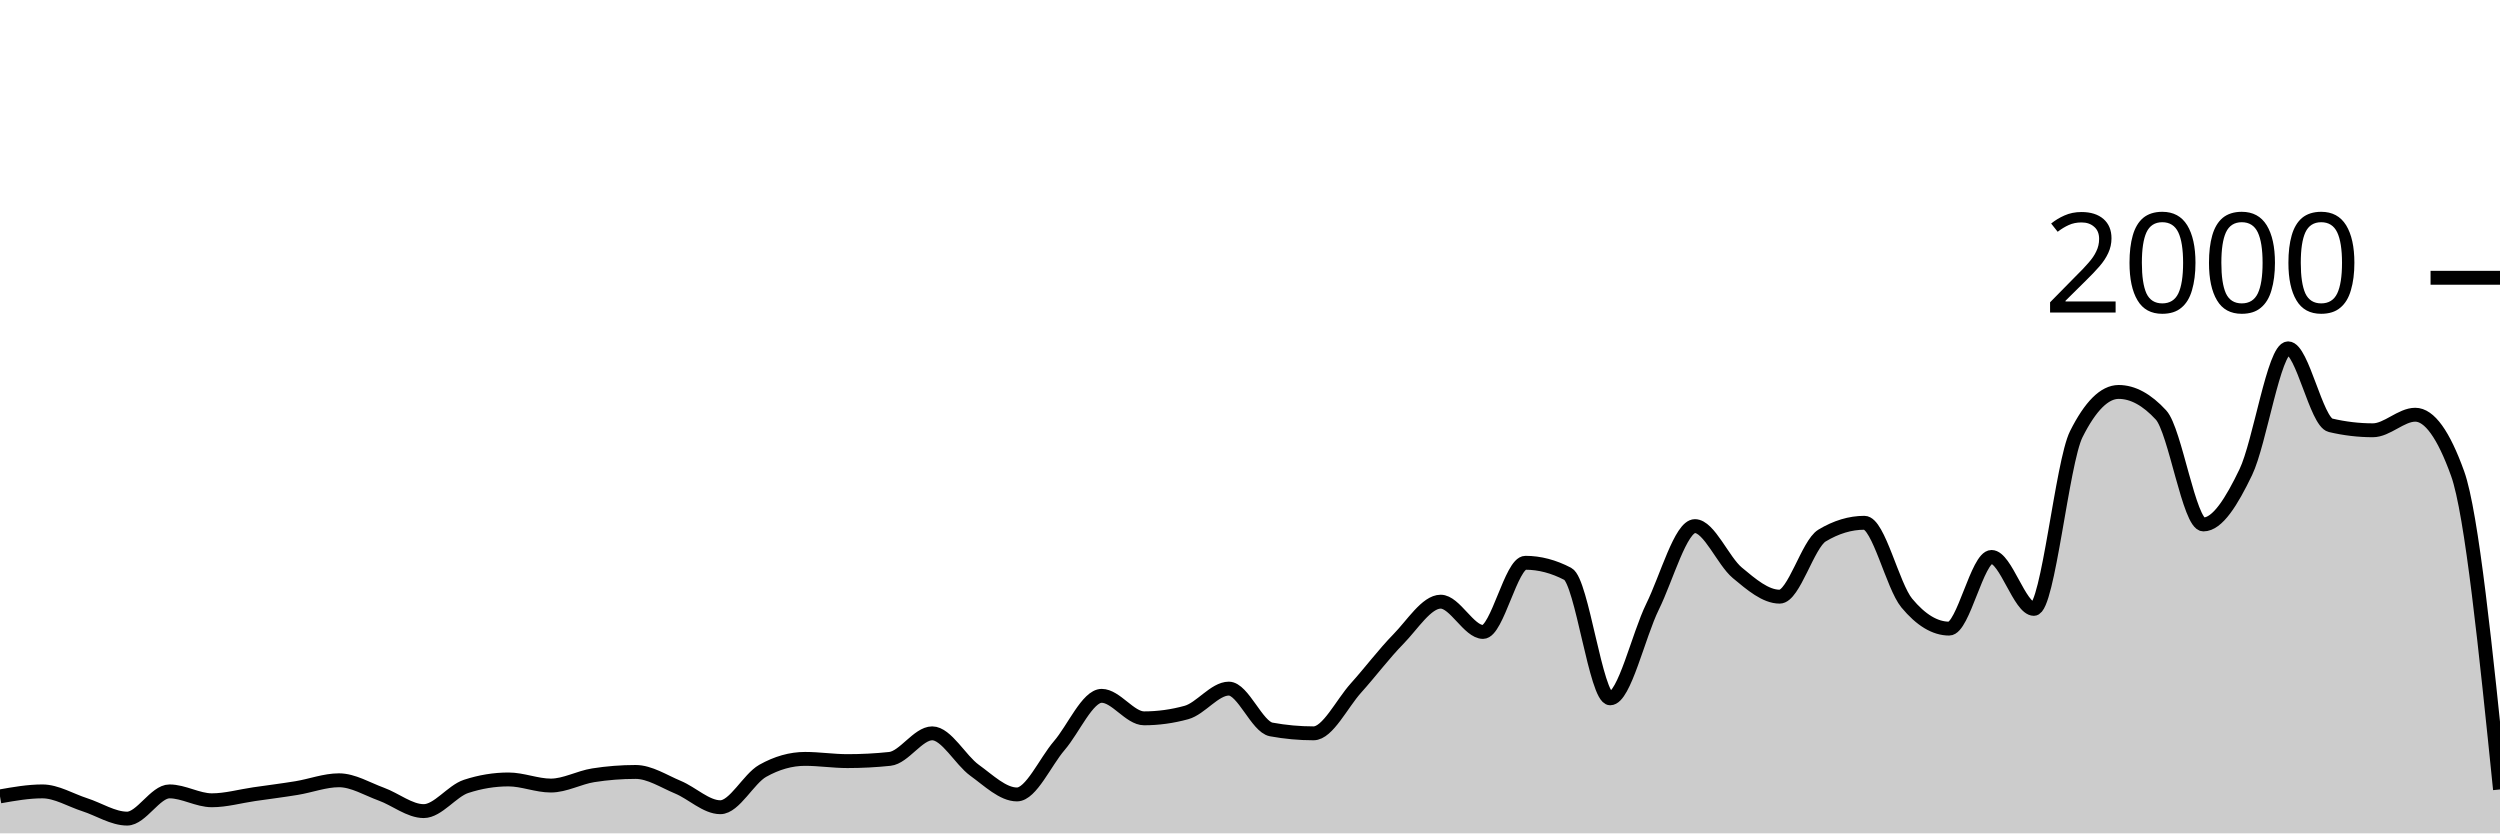
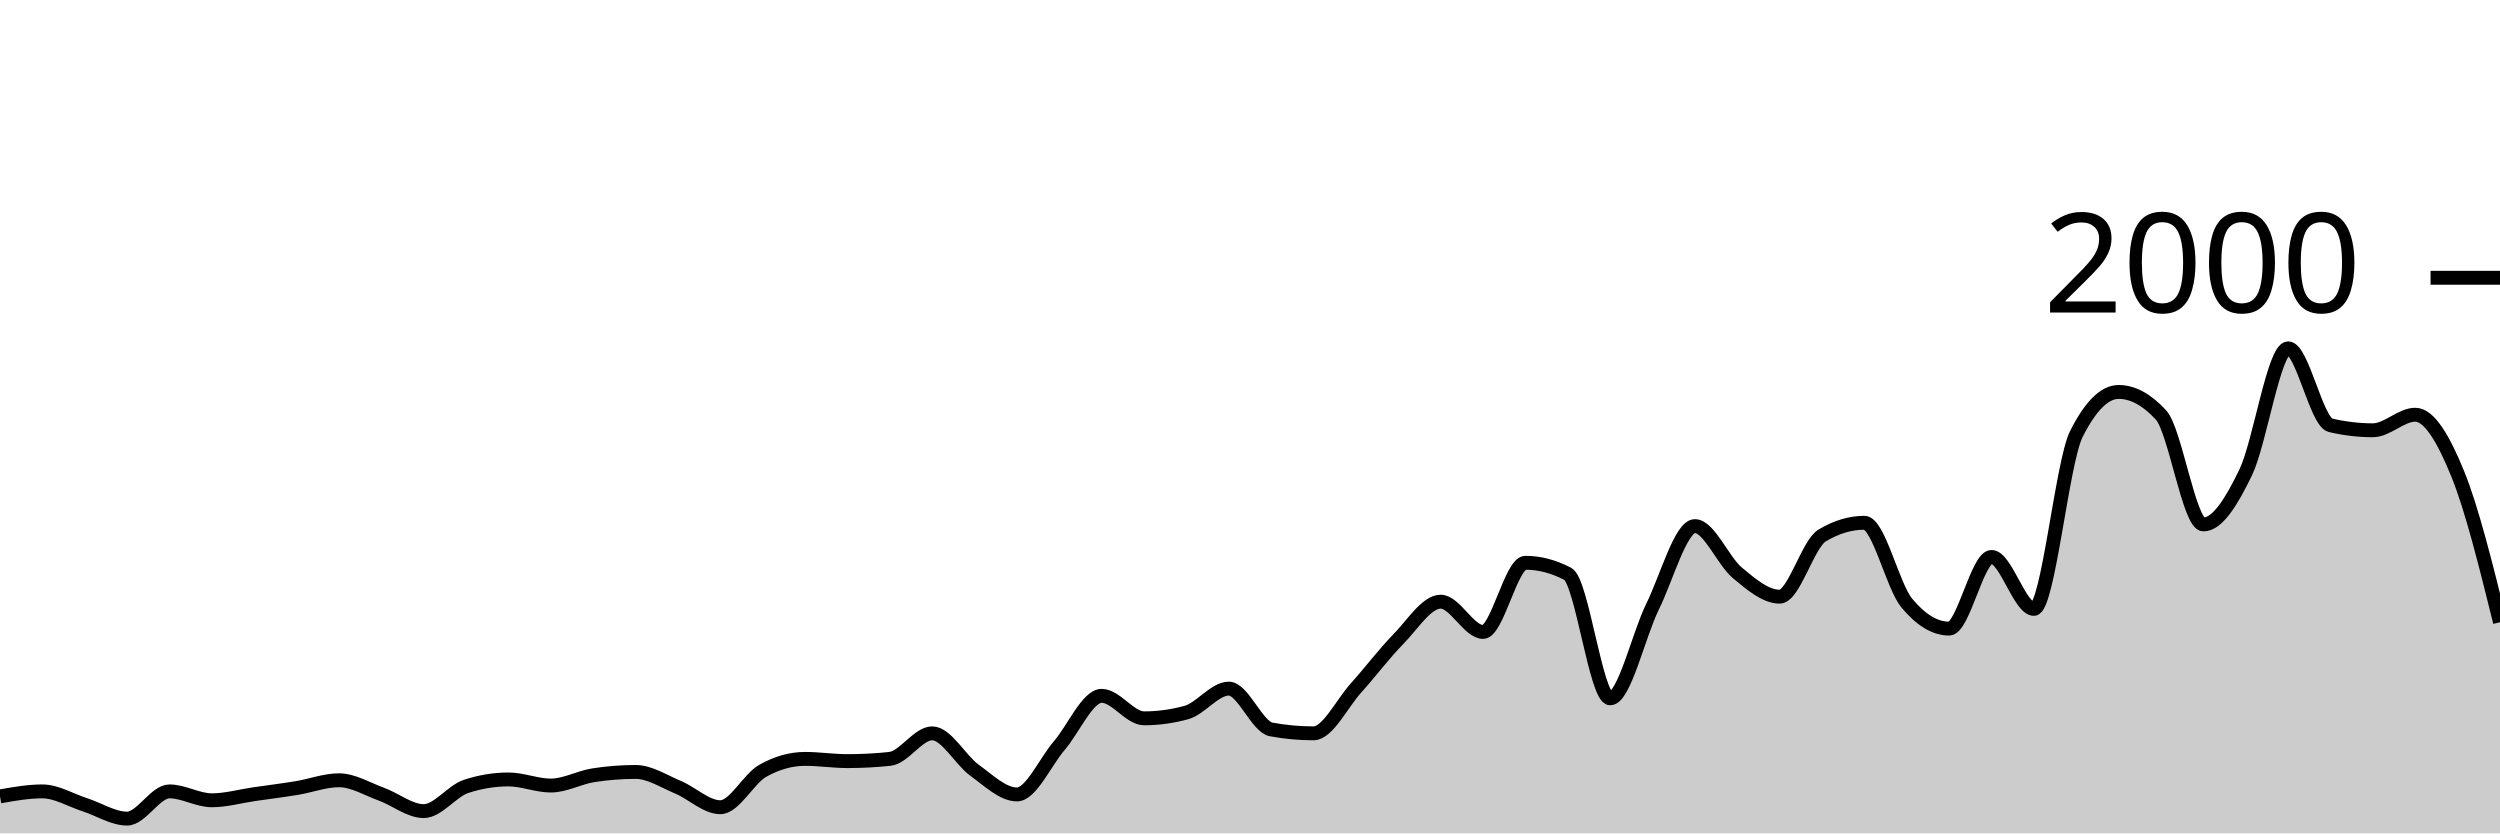
<svg xmlns="http://www.w3.org/2000/svg" viewBox="0 0 180 60">
  <g transform="translate(0,20)">
-     <path class="area" fill="rgba(0, 0, 0, 0.2)" d="M0,37.34C1.017,37.16,2.034,36.98,3.051,36.98C4.068,36.98,5.085,37.613,6.102,37.94C7.119,38.267,8.136,38.94,9.153,38.94C10.169,38.94,11.186,36.98,12.203,36.98C13.22,36.98,14.237,37.62,15.254,37.62C16.271,37.62,17.288,37.327,18.305,37.18C19.322,37.033,20.339,36.907,21.356,36.74C22.373,36.573,23.39,36.18,24.407,36.18C25.424,36.18,26.441,36.81,27.458,37.18C28.475,37.55,29.492,38.4,30.508,38.4C31.525,38.4,32.542,36.953,33.559,36.62C34.576,36.287,35.593,36.12,36.61,36.12C37.627,36.12,38.644,36.56,39.661,36.56C40.678,36.56,41.695,35.98,42.712,35.82C43.729,35.66,44.746,35.58,45.763,35.58C46.78,35.58,47.797,36.257,48.814,36.68C49.831,37.103,50.847,38.12,51.864,38.12C52.881,38.12,53.898,36.073,54.915,35.5C55.932,34.927,56.949,34.64,57.966,34.64C58.983,34.64,60,34.8,61.017,34.8C62.034,34.8,63.051,34.747,64.068,34.64C65.085,34.533,66.102,32.8,67.119,32.8C68.136,32.8,69.153,34.727,70.169,35.46C71.186,36.193,72.203,37.2,73.22,37.2C74.237,37.2,75.254,34.863,76.271,33.68C77.288,32.497,78.305,30.1,79.322,30.1C80.339,30.1,81.356,31.72,82.373,31.72C83.39,31.72,84.407,31.58,85.424,31.3C86.441,31.02,87.458,29.58,88.475,29.58C89.492,29.58,90.508,32.333,91.525,32.52C92.542,32.707,93.559,32.8,94.576,32.8C95.593,32.8,96.61,30.67,97.627,29.54C98.644,28.41,99.661,27.057,100.678,26.02C101.695,24.983,102.712,23.32,103.729,23.32C104.746,23.32,105.763,25.5,106.78,25.5C107.797,25.5,108.814,20.52,109.831,20.52C110.847,20.52,111.864,20.787,112.881,21.32C113.898,21.853,114.915,30.28,115.932,30.28C116.949,30.28,117.966,25.747,118.983,23.68C120,21.613,121.017,17.88,122.034,17.88C123.051,17.88,124.068,20.393,125.085,21.24C126.102,22.087,127.119,22.96,128.136,22.96C129.153,22.96,130.169,19.173,131.186,18.56C132.203,17.947,133.22,17.64,134.237,17.64C135.254,17.64,136.271,22.193,137.288,23.42C138.305,24.647,139.322,25.26,140.339,25.26C141.356,25.26,142.373,20.1,143.39,20.1C144.407,20.1,145.424,23.84,146.441,23.84C147.458,23.84,148.475,13.287,149.492,11.26C150.508,9.233,151.525,8.22,152.542,8.22C153.559,8.22,154.576,8.773,155.593,9.88C156.61,10.987,157.627,17.76,158.644,17.76C159.661,17.76,160.678,16.113,161.695,14C162.712,11.887,163.729,5.08,164.746,5.08C165.763,5.08,166.78,10.38,167.797,10.62C168.814,10.86,169.831,10.98,170.847,10.98C171.864,10.98,172.881,9.86,173.898,9.86C174.915,9.86,175.932,11.273,176.949,14.1C177.966,16.927,178.983,26.883,180,36.84L180,40C178.983,40,177.966,40,176.949,40C175.932,40,174.915,40,173.898,40C172.881,40,171.864,40,170.847,40C169.831,40,168.814,40,167.797,40C166.78,40,165.763,40,164.746,40C163.729,40,162.712,40,161.695,40C160.678,40,159.661,40,158.644,40C157.627,40,156.61,40,155.593,40C154.576,40,153.559,40,152.542,40C151.525,40,150.508,40,149.492,40C148.475,40,147.458,40,146.441,40C145.424,40,144.407,40,143.39,40C142.373,40,141.356,40,140.339,40C139.322,40,138.305,40,137.288,40C136.271,40,135.254,40,134.237,40C133.22,40,132.203,40,131.186,40C130.169,40,129.153,40,128.136,40C127.119,40,126.102,40,125.085,40C124.068,40,123.051,40,122.034,40C121.017,40,120,40,118.983,40C117.966,40,116.949,40,115.932,40C114.915,40,113.898,40,112.881,40C111.864,40,110.847,40,109.831,40C108.814,40,107.797,40,106.78,40C105.763,40,104.746,40,103.729,40C102.712,40,101.695,40,100.678,40C99.661,40,98.644,40,97.627,40C96.61,40,95.593,40,94.576,40C93.559,40,92.542,40,91.525,40C90.508,40,89.492,40,88.475,40C87.458,40,86.441,40,85.424,40C84.407,40,83.39,40,82.373,40C81.356,40,80.339,40,79.322,40C78.305,40,77.288,40,76.271,40C75.254,40,74.237,40,73.22,40C72.203,40,71.186,40,70.169,40C69.153,40,68.136,40,67.119,40C66.102,40,65.085,40,64.068,40C63.051,40,62.034,40,61.017,40C60,40,58.983,40,57.966,40C56.949,40,55.932,40,54.915,40C53.898,40,52.881,40,51.864,40C50.847,40,49.831,40,48.814,40C47.797,40,46.78,40,45.763,40C44.746,40,43.729,40,42.712,40C41.695,40,40.678,40,39.661,40C38.644,40,37.627,40,36.61,40C35.593,40,34.576,40,33.559,40C32.542,40,31.525,40,30.508,40C29.492,40,28.475,40,27.458,40C26.441,40,25.424,40,24.407,40C23.39,40,22.373,40,21.356,40C20.339,40,19.322,40,18.305,40C17.288,40,16.271,40,15.254,40C14.237,40,13.22,40,12.203,40C11.186,40,10.169,40,9.153,40C8.136,40,7.119,40,6.102,40C5.085,40,4.068,40,3.051,40C2.034,40,1.017,40,0,40Z" />
-     <path class="line" stroke="black" fill="none" d="M0,37.34C1.017,37.16,2.034,36.98,3.051,36.98C4.068,36.98,5.085,37.613,6.102,37.94C7.119,38.267,8.136,38.94,9.153,38.94C10.169,38.94,11.186,36.98,12.203,36.98C13.22,36.98,14.237,37.62,15.254,37.62C16.271,37.62,17.288,37.327,18.305,37.18C19.322,37.033,20.339,36.907,21.356,36.74C22.373,36.573,23.39,36.18,24.407,36.18C25.424,36.18,26.441,36.81,27.458,37.18C28.475,37.55,29.492,38.4,30.508,38.4C31.525,38.4,32.542,36.953,33.559,36.62C34.576,36.287,35.593,36.12,36.61,36.12C37.627,36.12,38.644,36.56,39.661,36.56C40.678,36.56,41.695,35.98,42.712,35.82C43.729,35.66,44.746,35.58,45.763,35.58C46.78,35.58,47.797,36.257,48.814,36.68C49.831,37.103,50.847,38.12,51.864,38.12C52.881,38.12,53.898,36.073,54.915,35.5C55.932,34.927,56.949,34.64,57.966,34.64C58.983,34.64,60,34.8,61.017,34.8C62.034,34.8,63.051,34.747,64.068,34.64C65.085,34.533,66.102,32.8,67.119,32.8C68.136,32.8,69.153,34.727,70.169,35.46C71.186,36.193,72.203,37.2,73.22,37.2C74.237,37.2,75.254,34.863,76.271,33.68C77.288,32.497,78.305,30.1,79.322,30.1C80.339,30.1,81.356,31.72,82.373,31.72C83.39,31.72,84.407,31.58,85.424,31.3C86.441,31.02,87.458,29.58,88.475,29.58C89.492,29.58,90.508,32.333,91.525,32.52C92.542,32.707,93.559,32.8,94.576,32.8C95.593,32.8,96.61,30.67,97.627,29.54C98.644,28.41,99.661,27.057,100.678,26.02C101.695,24.983,102.712,23.32,103.729,23.32C104.746,23.32,105.763,25.5,106.78,25.5C107.797,25.5,108.814,20.52,109.831,20.52C110.847,20.52,111.864,20.787,112.881,21.32C113.898,21.853,114.915,30.28,115.932,30.28C116.949,30.28,117.966,25.747,118.983,23.68C120,21.613,121.017,17.88,122.034,17.88C123.051,17.88,124.068,20.393,125.085,21.24C126.102,22.087,127.119,22.96,128.136,22.96C129.153,22.96,130.169,19.173,131.186,18.56C132.203,17.947,133.22,17.64,134.237,17.64C135.254,17.64,136.271,22.193,137.288,23.42C138.305,24.647,139.322,25.26,140.339,25.26C141.356,25.26,142.373,20.1,143.39,20.1C144.407,20.1,145.424,23.84,146.441,23.84C147.458,23.84,148.475,13.287,149.492,11.26C150.508,9.233,151.525,8.22,152.542,8.22C153.559,8.22,154.576,8.773,155.593,9.88C156.61,10.987,157.627,17.76,158.644,17.76C159.661,17.76,160.678,16.113,161.695,14C162.712,11.887,163.729,5.08,164.746,5.08C165.763,5.08,166.78,10.38,167.797,10.62C168.814,10.86,169.831,10.98,170.847,10.98C171.864,10.98,172.881,9.86,173.898,9.86C174.915,9.86,175.932,11.273,176.949,14.1C177.966,16.927,178.983,26.883,180,36.84" />
+     <path class="area" fill="rgba(0, 0, 0, 0.2)" d="M0,37.34C1.017,37.16,2.034,36.98,3.051,36.98C4.068,36.98,5.085,37.613,6.102,37.94C7.119,38.267,8.136,38.94,9.153,38.94C10.169,38.94,11.186,36.98,12.203,36.98C13.22,36.98,14.237,37.62,15.254,37.62C16.271,37.62,17.288,37.327,18.305,37.18C19.322,37.033,20.339,36.907,21.356,36.74C22.373,36.573,23.39,36.18,24.407,36.18C25.424,36.18,26.441,36.81,27.458,37.18C28.475,37.55,29.492,38.4,30.508,38.4C31.525,38.4,32.542,36.953,33.559,36.62C34.576,36.287,35.593,36.12,36.61,36.12C37.627,36.12,38.644,36.56,39.661,36.56C40.678,36.56,41.695,35.98,42.712,35.82C43.729,35.66,44.746,35.58,45.763,35.58C46.78,35.58,47.797,36.257,48.814,36.68C49.831,37.103,50.847,38.12,51.864,38.12C52.881,38.12,53.898,36.073,54.915,35.5C55.932,34.927,56.949,34.64,57.966,34.64C58.983,34.64,60,34.8,61.017,34.8C62.034,34.8,63.051,34.747,64.068,34.64C65.085,34.533,66.102,32.8,67.119,32.8C68.136,32.8,69.153,34.727,70.169,35.46C71.186,36.193,72.203,37.2,73.22,37.2C74.237,37.2,75.254,34.863,76.271,33.68C77.288,32.497,78.305,30.1,79.322,30.1C80.339,30.1,81.356,31.72,82.373,31.72C83.39,31.72,84.407,31.58,85.424,31.3C86.441,31.02,87.458,29.58,88.475,29.58C89.492,29.58,90.508,32.333,91.525,32.52C92.542,32.707,93.559,32.8,94.576,32.8C95.593,32.8,96.61,30.67,97.627,29.54C98.644,28.41,99.661,27.057,100.678,26.02C101.695,24.983,102.712,23.32,103.729,23.32C104.746,23.32,105.763,25.5,106.78,25.5C107.797,25.5,108.814,20.52,109.831,20.52C110.847,20.52,111.864,20.787,112.881,21.32C113.898,21.853,114.915,30.28,115.932,30.28C116.949,30.28,117.966,25.747,118.983,23.68C120,21.613,121.017,17.88,122.034,17.88C123.051,17.88,124.068,20.393,125.085,21.24C126.102,22.087,127.119,22.96,128.136,22.96C129.153,22.96,130.169,19.173,131.186,18.56C132.203,17.947,133.22,17.64,134.237,17.64C135.254,17.64,136.271,22.193,137.288,23.42C138.305,24.647,139.322,25.26,140.339,25.26C141.356,25.26,142.373,20.1,143.39,20.1C144.407,20.1,145.424,23.84,146.441,23.84C147.458,23.84,148.475,13.287,149.492,11.26C150.508,9.233,151.525,8.22,152.542,8.22C153.559,8.22,154.576,8.773,155.593,9.88C156.61,10.987,157.627,17.76,158.644,17.76C159.661,17.76,160.678,16.113,161.695,14C162.712,11.887,163.729,5.08,164.746,5.08C165.763,5.08,166.78,10.38,167.797,10.62C168.814,10.86,169.831,10.98,170.847,10.98C171.864,10.98,172.881,9.86,173.898,9.86C174.915,9.86,175.932,11.61,176.949,14.1C177.966,16.59,178.983,20.695,180,24.8L180,40C178.983,40,177.966,40,176.949,40C175.932,40,174.915,40,173.898,40C172.881,40,171.864,40,170.847,40C169.831,40,168.814,40,167.797,40C166.78,40,165.763,40,164.746,40C163.729,40,162.712,40,161.695,40C160.678,40,159.661,40,158.644,40C157.627,40,156.61,40,155.593,40C154.576,40,153.559,40,152.542,40C151.525,40,150.508,40,149.492,40C148.475,40,147.458,40,146.441,40C145.424,40,144.407,40,143.39,40C142.373,40,141.356,40,140.339,40C139.322,40,138.305,40,137.288,40C136.271,40,135.254,40,134.237,40C133.22,40,132.203,40,131.186,40C130.169,40,129.153,40,128.136,40C127.119,40,126.102,40,125.085,40C124.068,40,123.051,40,122.034,40C121.017,40,120,40,118.983,40C117.966,40,116.949,40,115.932,40C114.915,40,113.898,40,112.881,40C111.864,40,110.847,40,109.831,40C108.814,40,107.797,40,106.78,40C105.763,40,104.746,40,103.729,40C102.712,40,101.695,40,100.678,40C99.661,40,98.644,40,97.627,40C96.61,40,95.593,40,94.576,40C93.559,40,92.542,40,91.525,40C90.508,40,89.492,40,88.475,40C87.458,40,86.441,40,85.424,40C84.407,40,83.39,40,82.373,40C81.356,40,80.339,40,79.322,40C78.305,40,77.288,40,76.271,40C75.254,40,74.237,40,73.22,40C72.203,40,71.186,40,70.169,40C69.153,40,68.136,40,67.119,40C66.102,40,65.085,40,64.068,40C63.051,40,62.034,40,61.017,40C60,40,58.983,40,57.966,40C56.949,40,55.932,40,54.915,40C53.898,40,52.881,40,51.864,40C50.847,40,49.831,40,48.814,40C47.797,40,46.78,40,45.763,40C44.746,40,43.729,40,42.712,40C41.695,40,40.678,40,39.661,40C38.644,40,37.627,40,36.61,40C35.593,40,34.576,40,33.559,40C32.542,40,31.525,40,30.508,40C29.492,40,28.475,40,27.458,40C26.441,40,25.424,40,24.407,40C23.39,40,22.373,40,21.356,40C20.339,40,19.322,40,18.305,40C17.288,40,16.271,40,15.254,40C14.237,40,13.22,40,12.203,40C11.186,40,10.169,40,9.153,40C8.136,40,7.119,40,6.102,40C5.085,40,4.068,40,3.051,40C2.034,40,1.017,40,0,40Z" />
+     <path class="line" stroke="black" fill="none" d="M0,37.34C1.017,37.16,2.034,36.98,3.051,36.98C4.068,36.98,5.085,37.613,6.102,37.94C7.119,38.267,8.136,38.94,9.153,38.94C10.169,38.94,11.186,36.98,12.203,36.98C13.22,36.98,14.237,37.62,15.254,37.62C16.271,37.62,17.288,37.327,18.305,37.18C19.322,37.033,20.339,36.907,21.356,36.74C22.373,36.573,23.39,36.18,24.407,36.18C25.424,36.18,26.441,36.81,27.458,37.18C28.475,37.55,29.492,38.4,30.508,38.4C31.525,38.4,32.542,36.953,33.559,36.62C34.576,36.287,35.593,36.12,36.61,36.12C37.627,36.12,38.644,36.56,39.661,36.56C40.678,36.56,41.695,35.98,42.712,35.82C43.729,35.66,44.746,35.58,45.763,35.58C46.78,35.58,47.797,36.257,48.814,36.68C49.831,37.103,50.847,38.12,51.864,38.12C52.881,38.12,53.898,36.073,54.915,35.5C55.932,34.927,56.949,34.64,57.966,34.64C58.983,34.64,60,34.8,61.017,34.8C62.034,34.8,63.051,34.747,64.068,34.64C65.085,34.533,66.102,32.8,67.119,32.8C68.136,32.8,69.153,34.727,70.169,35.46C71.186,36.193,72.203,37.2,73.22,37.2C74.237,37.2,75.254,34.863,76.271,33.68C77.288,32.497,78.305,30.1,79.322,30.1C80.339,30.1,81.356,31.72,82.373,31.72C83.39,31.72,84.407,31.58,85.424,31.3C86.441,31.02,87.458,29.58,88.475,29.58C89.492,29.58,90.508,32.333,91.525,32.52C92.542,32.707,93.559,32.8,94.576,32.8C95.593,32.8,96.61,30.67,97.627,29.54C98.644,28.41,99.661,27.057,100.678,26.02C101.695,24.983,102.712,23.32,103.729,23.32C104.746,23.32,105.763,25.5,106.78,25.5C107.797,25.5,108.814,20.52,109.831,20.52C110.847,20.52,111.864,20.787,112.881,21.32C113.898,21.853,114.915,30.28,115.932,30.28C116.949,30.28,117.966,25.747,118.983,23.68C120,21.613,121.017,17.88,122.034,17.88C123.051,17.88,124.068,20.393,125.085,21.24C126.102,22.087,127.119,22.96,128.136,22.96C129.153,22.96,130.169,19.173,131.186,18.56C132.203,17.947,133.22,17.64,134.237,17.64C135.254,17.64,136.271,22.193,137.288,23.42C138.305,24.647,139.322,25.26,140.339,25.26C141.356,25.26,142.373,20.1,143.39,20.1C144.407,20.1,145.424,23.84,146.441,23.84C147.458,23.84,148.475,13.287,149.492,11.26C150.508,9.233,151.525,8.22,152.542,8.22C153.559,8.22,154.576,8.773,155.593,9.88C156.61,10.987,157.627,17.76,158.644,17.76C159.661,17.76,160.678,16.113,161.695,14C162.712,11.887,163.729,5.08,164.746,5.08C165.763,5.08,166.78,10.38,167.797,10.62C168.814,10.86,169.831,10.98,170.847,10.98C171.864,10.98,172.881,9.86,173.898,9.86C174.915,9.86,175.932,11.61,176.949,14.1C177.966,16.59,178.983,20.695,180,24.8" />
    <path class="axis-ceiling" stroke-width="1" stroke="black" fill="none" d="M175,0L180,0" />
    <text class="axis-ceiling-label" font-family="sans-serif" text-anchor="end" font-size="10px" x="170" y="2.5">2000</text>
  </g>
</svg>
